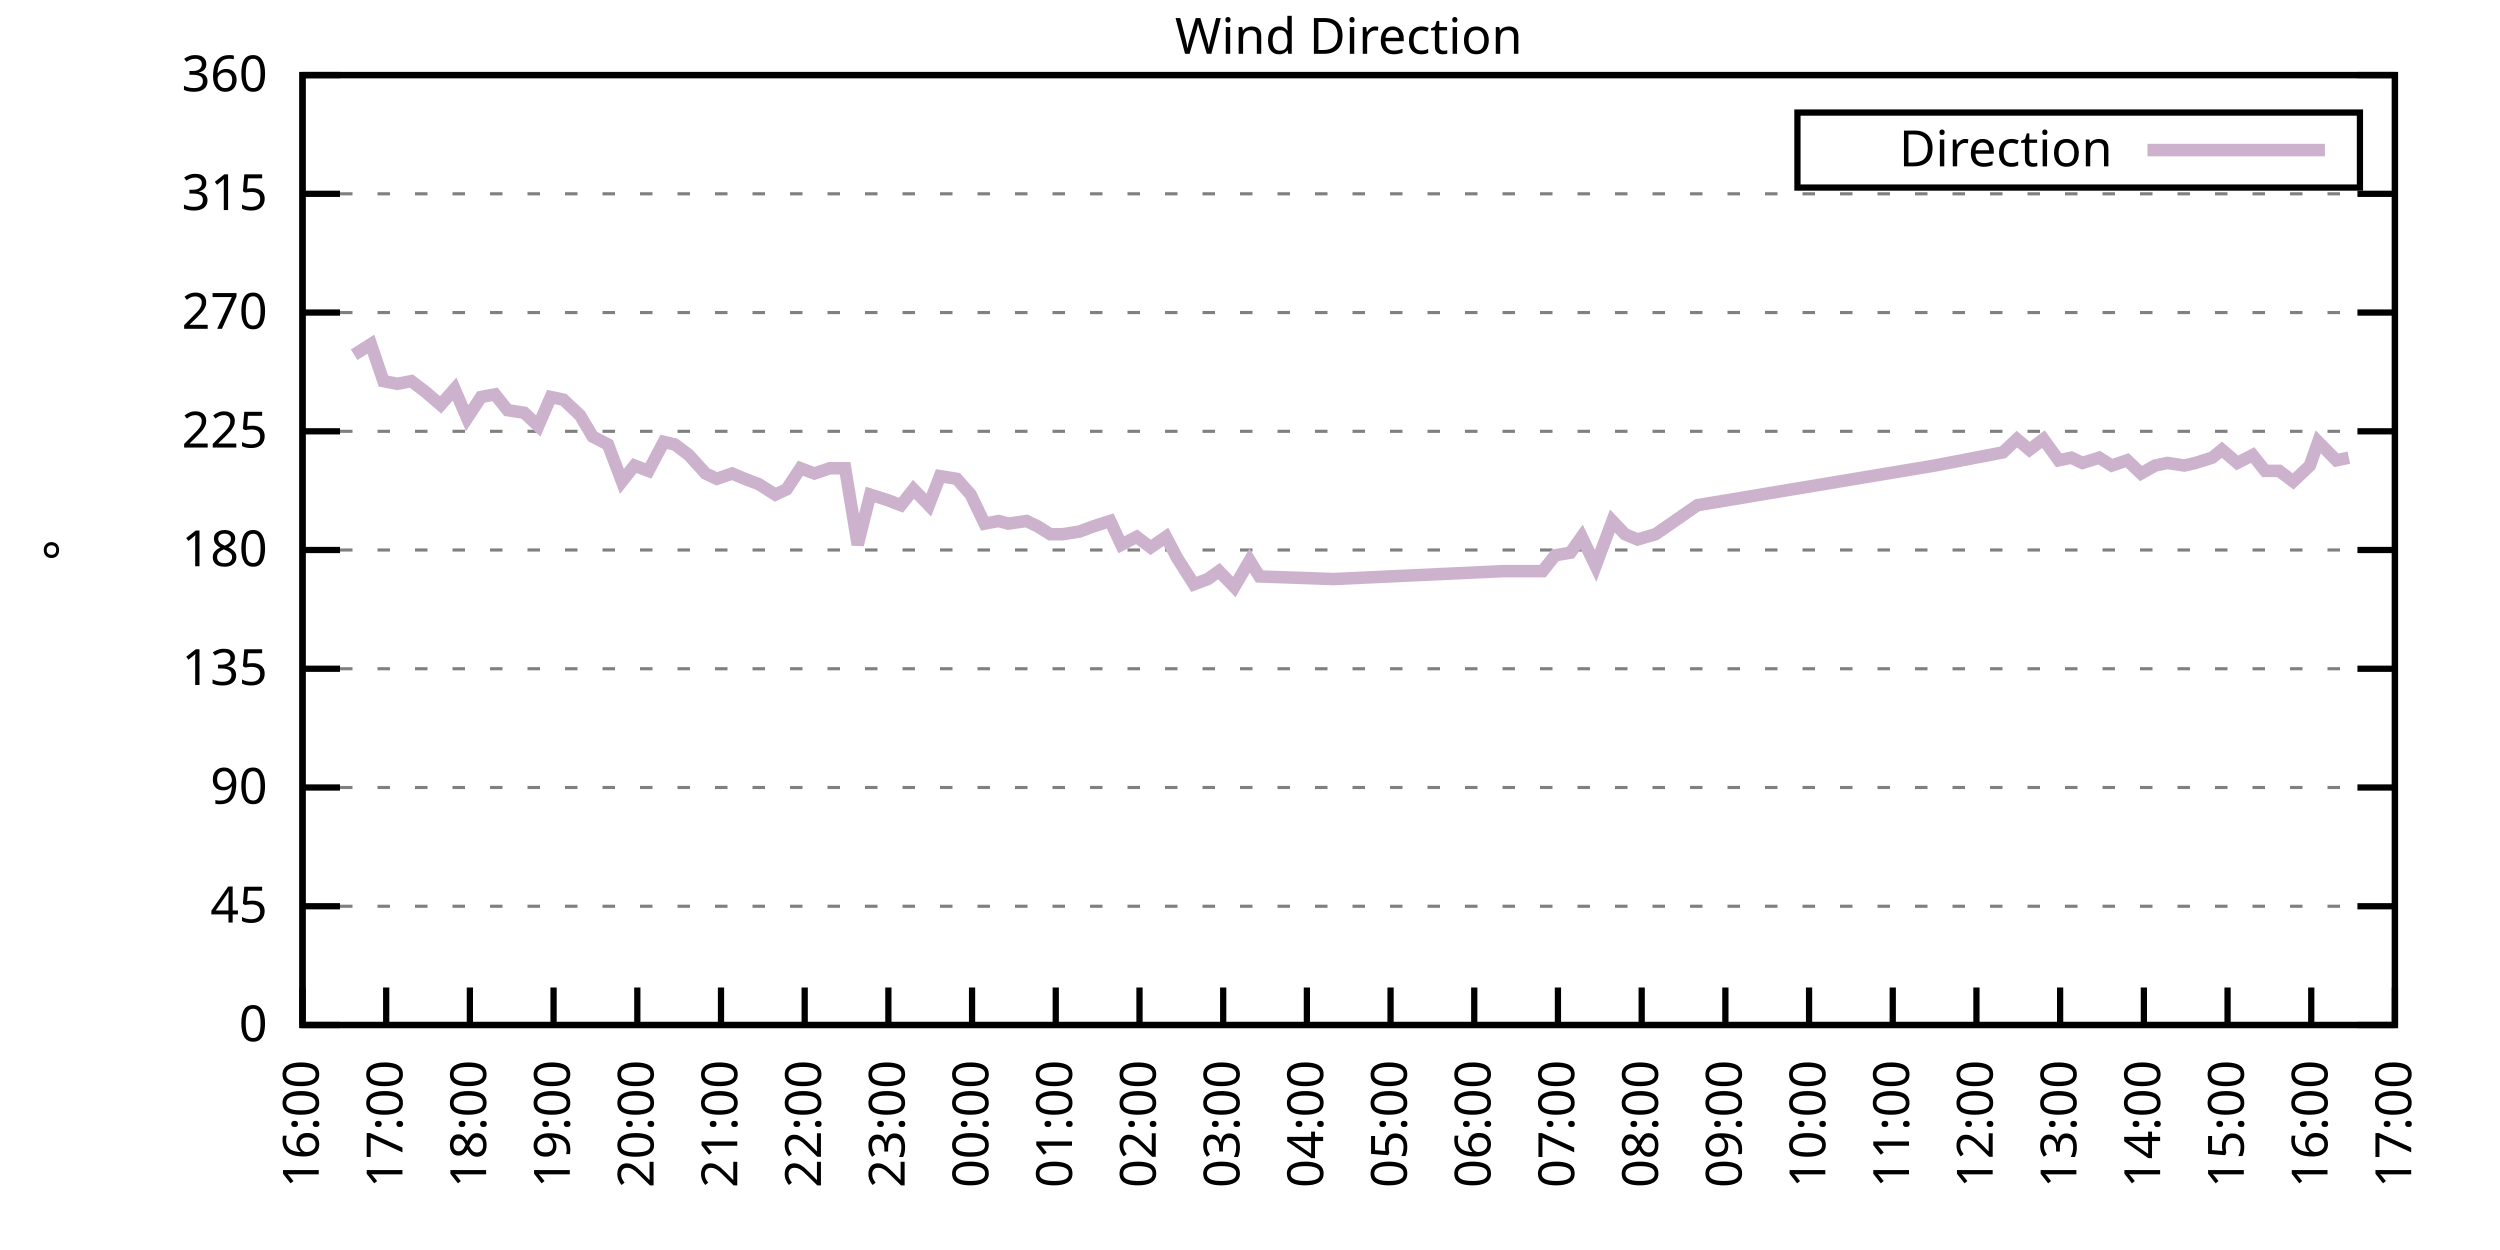
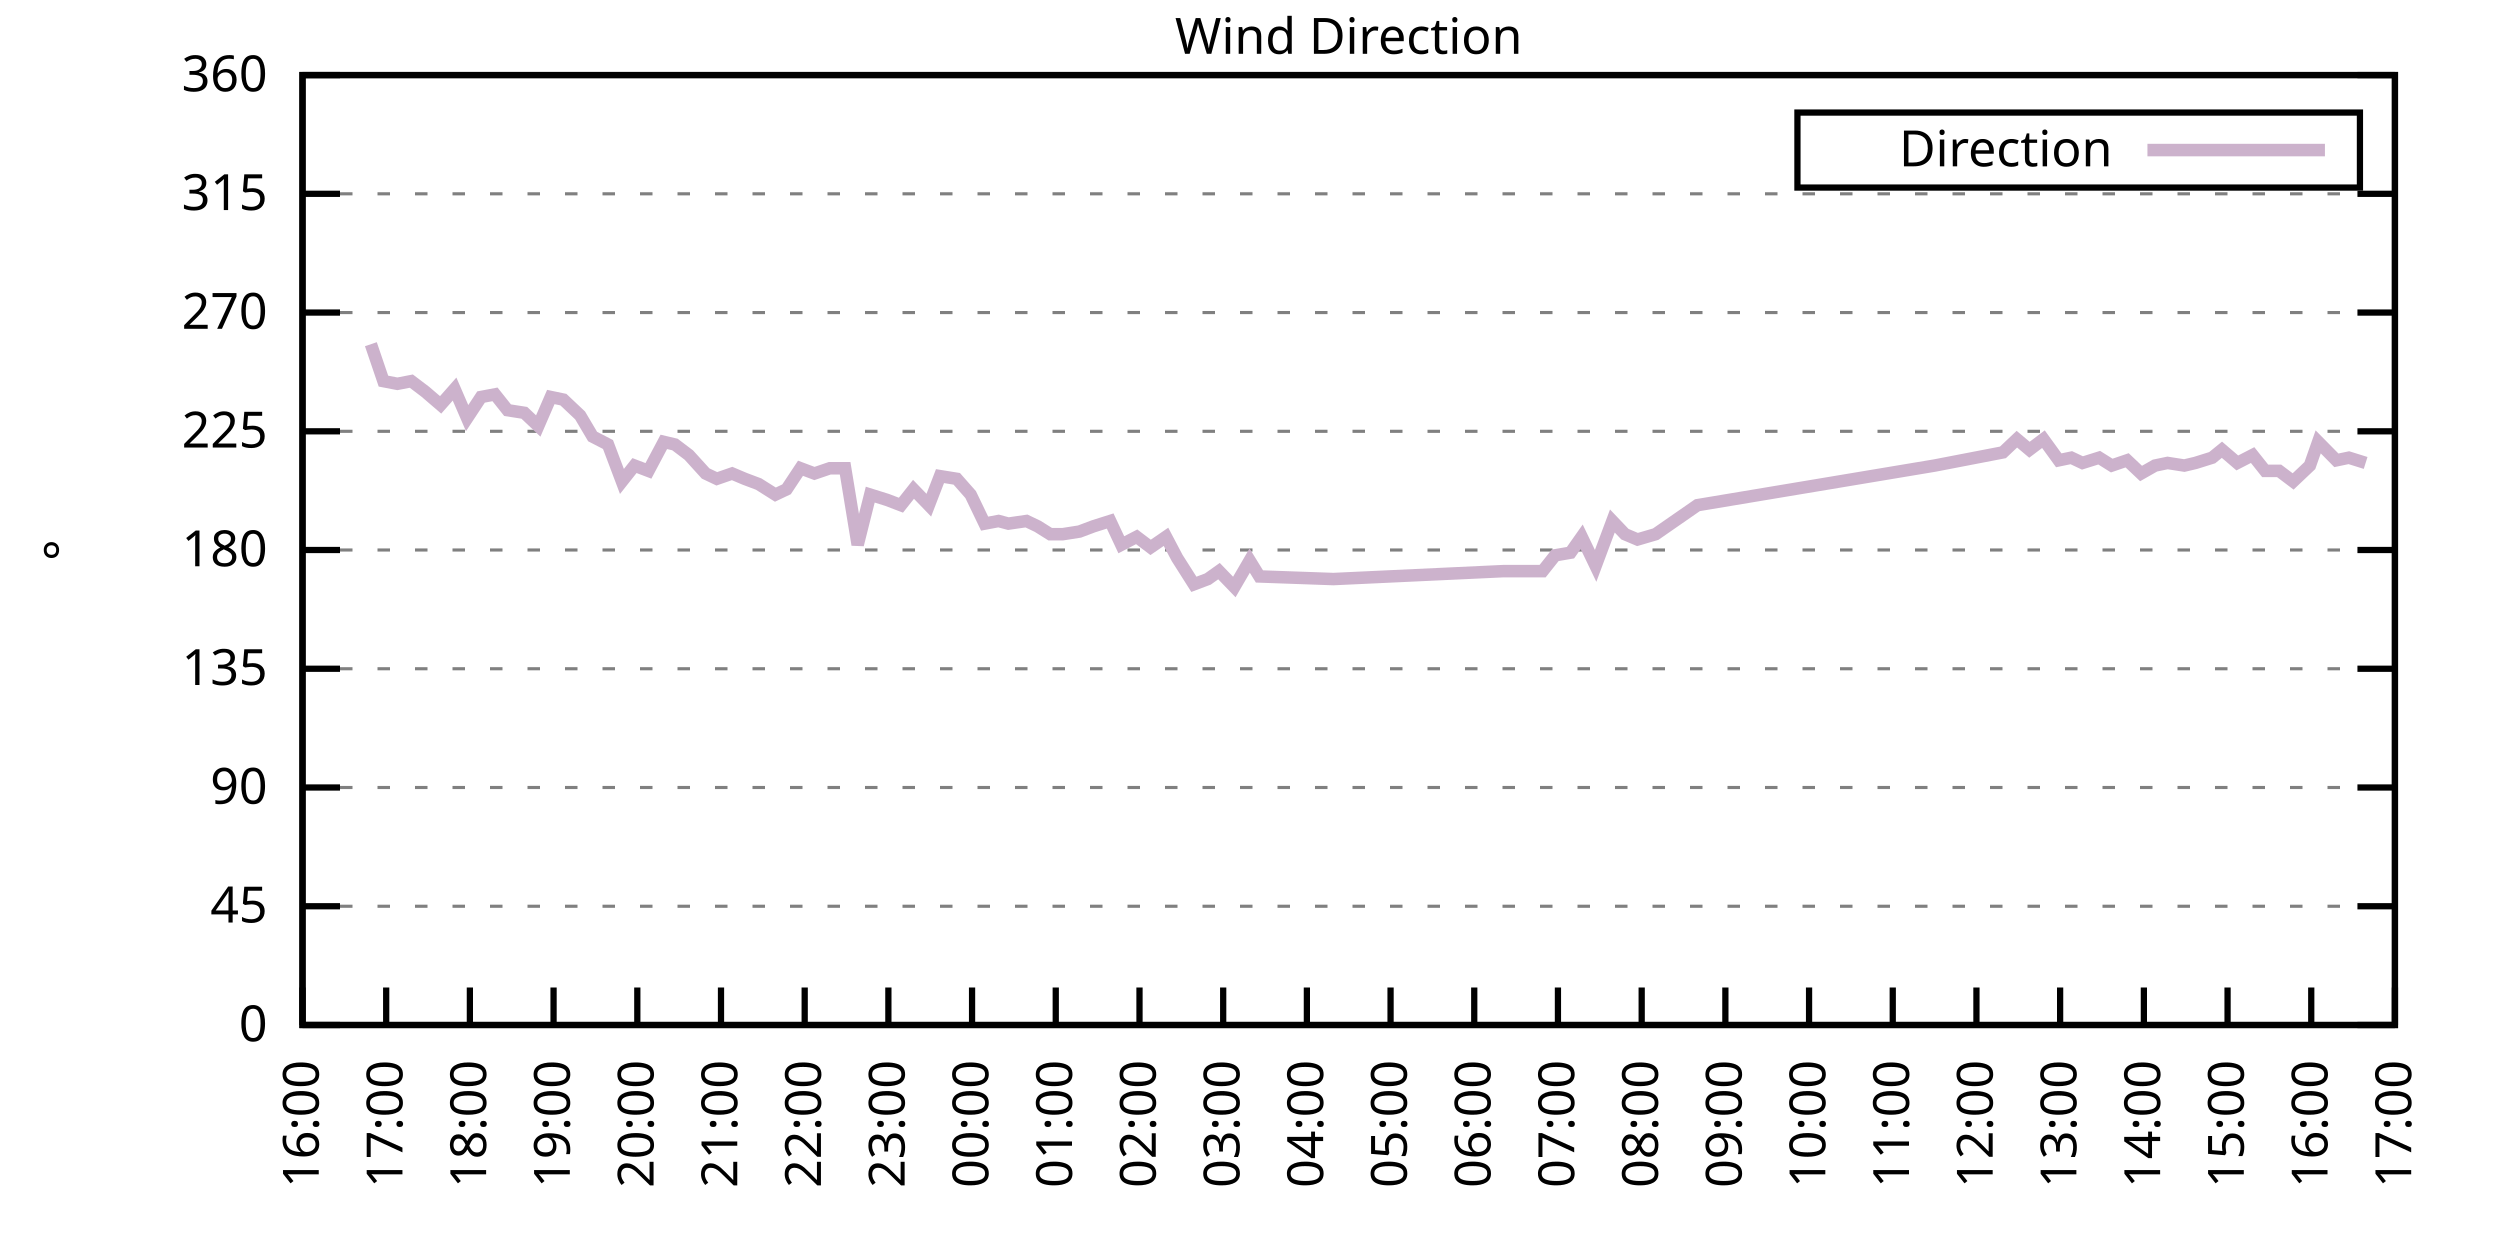
<svg xmlns="http://www.w3.org/2000/svg" xmlns:xlink="http://www.w3.org/1999/xlink" width="400" height="200" viewBox="0 0 400 200">
  <g id="gnuplot_canvas">
    <rect x="0" y="0" width="400" height="200" fill="none" />
    <defs>
      <circle id="gpDot" r="0.5" stroke-width="0.5" stroke="currentColor" />
      <path id="gpPt0" stroke-width="0.333" stroke="currentColor" d="M-1,0 h2 M0,-1 v2" />
      <path id="gpPt1" stroke-width="0.333" stroke="currentColor" d="M-1,-1 L1,1 M1,-1 L-1,1" />
      <path id="gpPt2" stroke-width="0.333" stroke="currentColor" d="M-1,0 L1,0 M0,-1 L0,1 M-1,-1 L1,1 M-1,1 L1,-1" />
      <rect id="gpPt3" stroke-width="0.333" stroke="currentColor" x="-1" y="-1" width="2" height="2" />
      <rect id="gpPt4" stroke-width="0.333" stroke="currentColor" fill="currentColor" x="-1" y="-1" width="2" height="2" />
      <circle id="gpPt5" stroke-width="0.333" stroke="currentColor" cx="0" cy="0" r="1" />
      <use xlink:href="#gpPt5" id="gpPt6" fill="currentColor" stroke="none" />
      <path id="gpPt7" stroke-width="0.333" stroke="currentColor" d="M0,-1.33 L-1.33,0.67 L1.33,0.67 z" />
      <use xlink:href="#gpPt7" id="gpPt8" fill="currentColor" stroke="none" />
      <use xlink:href="#gpPt7" id="gpPt9" stroke="currentColor" transform="rotate(180)" />
      <use xlink:href="#gpPt9" id="gpPt10" fill="currentColor" stroke="none" />
      <use xlink:href="#gpPt3" id="gpPt11" stroke="currentColor" transform="rotate(45)" />
      <use xlink:href="#gpPt11" id="gpPt12" fill="currentColor" stroke="none" />
      <path id="gpPt13" stroke-width="0.333" stroke="currentColor" d="M0,1.330 L1.265,0.411 L0.782,-1.067 L-0.782,-1.076 L-1.265,0.411 z" />
      <use xlink:href="#gpPt13" id="gpPt14" fill="currentColor" stroke="none" />
      <filter id="textbox" filterUnits="objectBoundingBox" x="0" y="0" height="1" width="1">
        <feFlood flood-color="white" flood-opacity="1" result="bgnd" />
        <feComposite in="SourceGraphic" in2="bgnd" operator="atop" />
      </filter>
      <filter id="greybox" filterUnits="objectBoundingBox" x="0" y="0" height="1" width="1">
        <feFlood flood-color="lightgrey" flood-opacity="1" result="grey" />
        <feComposite in="SourceGraphic" in2="grey" operator="atop" />
      </filter>
    </defs>
    <g fill="none" color="white" stroke="currentColor" stroke-width="1.00" stroke-linecap="butt" stroke-linejoin="miter">
</g>
    <g fill="none" color="black" stroke="currentColor" stroke-width="1.00" stroke-linecap="butt" stroke-linejoin="miter">
      <g stroke="none" shape-rendering="crispEdges">
        <polygon fill="rgb(255, 255, 255)" points="48.40,164.00 383.18,164.00 383.18,12.02 48.40,12.02 " />
      </g>
    </g>
    <g fill="none" color="black" stroke="currentColor" stroke-width="1.00" stroke-linecap="butt" stroke-linejoin="miter">
</g>
    <g fill="none" color="black" stroke="black" stroke-width="0.50" stroke-linecap="butt" stroke-linejoin="miter">
</g>
    <g fill="none" color="gray" stroke="currentColor" stroke-width="0.50" stroke-linecap="butt" stroke-linejoin="miter">
      <path stroke="gray" stroke-dasharray="2,4" class="gridline" d="M48.40,164.00 L383.19,164.00  " />
    </g>
    <g fill="none" color="gray" stroke="gray" stroke-width="1.00" stroke-linecap="butt" stroke-linejoin="miter">
</g>
    <g fill="none" color="black" stroke="currentColor" stroke-width="1.00" stroke-linecap="butt" stroke-linejoin="miter">
      <path stroke="black" d="M48.40,164.00 L54.40,164.00 M383.19,164.00 L377.19,164.00  " />
      <g transform="translate(42.80,166.60)" stroke="none" fill="black" font-family="Sans" font-size="8.00" text-anchor="end">
        <text>
          <tspan font-family="Sans"> 0</tspan>
        </text>
      </g>
    </g>
    <g fill="none" color="black" stroke="currentColor" stroke-width="1.00" stroke-linecap="butt" stroke-linejoin="miter">
</g>
    <g fill="none" color="black" stroke="black" stroke-width="0.50" stroke-linecap="butt" stroke-linejoin="miter">
</g>
    <g fill="none" color="gray" stroke="currentColor" stroke-width="0.50" stroke-linecap="butt" stroke-linejoin="miter">
      <path stroke="gray" stroke-dasharray="2,4" class="gridline" d="M48.40,145.00 L383.19,145.00  " />
    </g>
    <g fill="none" color="gray" stroke="gray" stroke-width="1.00" stroke-linecap="butt" stroke-linejoin="miter">
</g>
    <g fill="none" color="black" stroke="currentColor" stroke-width="1.00" stroke-linecap="butt" stroke-linejoin="miter">
      <path stroke="black" d="M48.40,145.00 L54.40,145.00 M383.19,145.00 L377.19,145.00  " />
      <g transform="translate(42.80,147.60)" stroke="none" fill="black" font-family="Sans" font-size="8.00" text-anchor="end">
        <text>
          <tspan font-family="Sans"> 45</tspan>
        </text>
      </g>
    </g>
    <g fill="none" color="black" stroke="currentColor" stroke-width="1.00" stroke-linecap="butt" stroke-linejoin="miter">
</g>
    <g fill="none" color="black" stroke="black" stroke-width="0.50" stroke-linecap="butt" stroke-linejoin="miter">
</g>
    <g fill="none" color="gray" stroke="currentColor" stroke-width="0.50" stroke-linecap="butt" stroke-linejoin="miter">
      <path stroke="gray" stroke-dasharray="2,4" class="gridline" d="M48.40,126.00 L383.19,126.00  " />
    </g>
    <g fill="none" color="gray" stroke="gray" stroke-width="1.00" stroke-linecap="butt" stroke-linejoin="miter">
</g>
    <g fill="none" color="black" stroke="currentColor" stroke-width="1.00" stroke-linecap="butt" stroke-linejoin="miter">
      <path stroke="black" d="M48.40,126.00 L54.40,126.00 M383.19,126.00 L377.19,126.00  " />
      <g transform="translate(42.80,128.60)" stroke="none" fill="black" font-family="Sans" font-size="8.00" text-anchor="end">
        <text>
          <tspan font-family="Sans"> 90</tspan>
        </text>
      </g>
    </g>
    <g fill="none" color="black" stroke="currentColor" stroke-width="1.00" stroke-linecap="butt" stroke-linejoin="miter">
</g>
    <g fill="none" color="black" stroke="black" stroke-width="0.50" stroke-linecap="butt" stroke-linejoin="miter">
</g>
    <g fill="none" color="gray" stroke="currentColor" stroke-width="0.50" stroke-linecap="butt" stroke-linejoin="miter">
      <path stroke="gray" stroke-dasharray="2,4" class="gridline" d="M48.40,107.00 L383.19,107.00  " />
    </g>
    <g fill="none" color="gray" stroke="gray" stroke-width="1.00" stroke-linecap="butt" stroke-linejoin="miter">
</g>
    <g fill="none" color="black" stroke="currentColor" stroke-width="1.00" stroke-linecap="butt" stroke-linejoin="miter">
      <path stroke="black" d="M48.40,107.00 L54.40,107.00 M383.19,107.00 L377.19,107.00  " />
      <g transform="translate(42.80,109.60)" stroke="none" fill="black" font-family="Sans" font-size="8.00" text-anchor="end">
        <text>
          <tspan font-family="Sans"> 135</tspan>
        </text>
      </g>
    </g>
    <g fill="none" color="black" stroke="currentColor" stroke-width="1.00" stroke-linecap="butt" stroke-linejoin="miter">
</g>
    <g fill="none" color="black" stroke="black" stroke-width="0.50" stroke-linecap="butt" stroke-linejoin="miter">
</g>
    <g fill="none" color="gray" stroke="currentColor" stroke-width="0.50" stroke-linecap="butt" stroke-linejoin="miter">
      <path stroke="gray" stroke-dasharray="2,4" class="gridline" d="M48.40,88.00 L383.19,88.00  " />
    </g>
    <g fill="none" color="gray" stroke="gray" stroke-width="1.00" stroke-linecap="butt" stroke-linejoin="miter">
</g>
    <g fill="none" color="black" stroke="currentColor" stroke-width="1.00" stroke-linecap="butt" stroke-linejoin="miter">
      <path stroke="black" d="M48.40,88.00 L54.40,88.00 M383.19,88.00 L377.19,88.00  " />
      <g transform="translate(42.80,90.60)" stroke="none" fill="black" font-family="Sans" font-size="8.00" text-anchor="end">
        <text>
          <tspan font-family="Sans"> 180</tspan>
        </text>
      </g>
    </g>
    <g fill="none" color="black" stroke="currentColor" stroke-width="1.00" stroke-linecap="butt" stroke-linejoin="miter">
</g>
    <g fill="none" color="black" stroke="black" stroke-width="0.50" stroke-linecap="butt" stroke-linejoin="miter">
</g>
    <g fill="none" color="gray" stroke="currentColor" stroke-width="0.50" stroke-linecap="butt" stroke-linejoin="miter">
      <path stroke="gray" stroke-dasharray="2,4" class="gridline" d="M48.40,69.01 L383.19,69.01  " />
    </g>
    <g fill="none" color="gray" stroke="gray" stroke-width="1.00" stroke-linecap="butt" stroke-linejoin="miter">
</g>
    <g fill="none" color="black" stroke="currentColor" stroke-width="1.00" stroke-linecap="butt" stroke-linejoin="miter">
      <path stroke="black" d="M48.40,69.01 L54.40,69.01 M383.19,69.01 L377.19,69.01  " />
      <g transform="translate(42.80,71.61)" stroke="none" fill="black" font-family="Sans" font-size="8.00" text-anchor="end">
        <text>
          <tspan font-family="Sans"> 225</tspan>
        </text>
      </g>
    </g>
    <g fill="none" color="black" stroke="currentColor" stroke-width="1.00" stroke-linecap="butt" stroke-linejoin="miter">
</g>
    <g fill="none" color="black" stroke="black" stroke-width="0.50" stroke-linecap="butt" stroke-linejoin="miter">
</g>
    <g fill="none" color="gray" stroke="currentColor" stroke-width="0.50" stroke-linecap="butt" stroke-linejoin="miter">
      <path stroke="gray" stroke-dasharray="2,4" class="gridline" d="M48.40,50.01 L383.19,50.01  " />
    </g>
    <g fill="none" color="gray" stroke="gray" stroke-width="1.00" stroke-linecap="butt" stroke-linejoin="miter">
</g>
    <g fill="none" color="black" stroke="currentColor" stroke-width="1.00" stroke-linecap="butt" stroke-linejoin="miter">
      <path stroke="black" d="M48.40,50.01 L54.40,50.01 M383.19,50.01 L377.19,50.01  " />
      <g transform="translate(42.80,52.61)" stroke="none" fill="black" font-family="Sans" font-size="8.00" text-anchor="end">
        <text>
          <tspan font-family="Sans"> 270</tspan>
        </text>
      </g>
    </g>
    <g fill="none" color="black" stroke="currentColor" stroke-width="1.00" stroke-linecap="butt" stroke-linejoin="miter">
</g>
    <g fill="none" color="black" stroke="black" stroke-width="0.50" stroke-linecap="butt" stroke-linejoin="miter">
</g>
    <g fill="none" color="gray" stroke="currentColor" stroke-width="0.50" stroke-linecap="butt" stroke-linejoin="miter">
      <path stroke="gray" stroke-dasharray="2,4" class="gridline" d="M48.40,31.01 L383.19,31.01  " />
    </g>
    <g fill="none" color="gray" stroke="gray" stroke-width="1.00" stroke-linecap="butt" stroke-linejoin="miter">
</g>
    <g fill="none" color="black" stroke="currentColor" stroke-width="1.00" stroke-linecap="butt" stroke-linejoin="miter">
      <path stroke="black" d="M48.40,31.01 L54.40,31.01 M383.19,31.01 L377.19,31.01  " />
      <g transform="translate(42.80,33.61)" stroke="none" fill="black" font-family="Sans" font-size="8.00" text-anchor="end">
        <text>
          <tspan font-family="Sans"> 315</tspan>
        </text>
      </g>
    </g>
    <g fill="none" color="black" stroke="currentColor" stroke-width="1.00" stroke-linecap="butt" stroke-linejoin="miter">
</g>
    <g fill="none" color="black" stroke="black" stroke-width="0.50" stroke-linecap="butt" stroke-linejoin="miter">
</g>
    <g fill="none" color="gray" stroke="currentColor" stroke-width="0.50" stroke-linecap="butt" stroke-linejoin="miter">
      <path stroke="gray" stroke-dasharray="2,4" class="gridline" d="M48.40,12.01 L383.19,12.01  " />
    </g>
    <g fill="none" color="gray" stroke="gray" stroke-width="1.00" stroke-linecap="butt" stroke-linejoin="miter">
</g>
    <g fill="none" color="black" stroke="currentColor" stroke-width="1.00" stroke-linecap="butt" stroke-linejoin="miter">
      <path stroke="black" d="M48.40,12.01 L54.40,12.01 M383.19,12.01 L377.19,12.01  " />
      <g transform="translate(42.80,14.61)" stroke="none" fill="black" font-family="Sans" font-size="8.00" text-anchor="end">
        <text>
          <tspan font-family="Sans"> 360</tspan>
        </text>
      </g>
    </g>
    <g fill="none" color="black" stroke="currentColor" stroke-width="1.00" stroke-linecap="butt" stroke-linejoin="miter">
      <path stroke="black" d="M48.40,164.00 L48.40,158.00  " />
      <g transform="translate(51.00,169.60) rotate(270.00)" stroke="none" fill="black" font-family="Sans" font-size="8.00" text-anchor="end">
        <text>
          <tspan font-family="Sans">16:00</tspan>
        </text>
      </g>
    </g>
    <g fill="none" color="black" stroke="currentColor" stroke-width="1.00" stroke-linecap="butt" stroke-linejoin="miter">
      <path stroke="black" d="M61.79,164.00 L61.79,158.00  " />
      <g transform="translate(64.39,169.60) rotate(270.00)" stroke="none" fill="black" font-family="Sans" font-size="8.00" text-anchor="end">
        <text>
          <tspan font-family="Sans">17:00</tspan>
        </text>
      </g>
    </g>
    <g fill="none" color="black" stroke="currentColor" stroke-width="1.00" stroke-linecap="butt" stroke-linejoin="miter">
      <path stroke="black" d="M75.18,164.00 L75.18,158.00  " />
      <g transform="translate(77.78,169.60) rotate(270.00)" stroke="none" fill="black" font-family="Sans" font-size="8.00" text-anchor="end">
        <text>
          <tspan font-family="Sans">18:00</tspan>
        </text>
      </g>
    </g>
    <g fill="none" color="black" stroke="currentColor" stroke-width="1.00" stroke-linecap="butt" stroke-linejoin="miter">
      <path stroke="black" d="M88.57,164.00 L88.57,158.00  " />
      <g transform="translate(91.17,169.60) rotate(270.00)" stroke="none" fill="black" font-family="Sans" font-size="8.00" text-anchor="end">
        <text>
          <tspan font-family="Sans">19:00</tspan>
        </text>
      </g>
    </g>
    <g fill="none" color="black" stroke="currentColor" stroke-width="1.00" stroke-linecap="butt" stroke-linejoin="miter">
      <path stroke="black" d="M101.97,164.00 L101.97,158.00  " />
      <g transform="translate(104.57,169.60) rotate(270.00)" stroke="none" fill="black" font-family="Sans" font-size="8.00" text-anchor="end">
        <text>
          <tspan font-family="Sans">20:00</tspan>
        </text>
      </g>
    </g>
    <g fill="none" color="black" stroke="currentColor" stroke-width="1.00" stroke-linecap="butt" stroke-linejoin="miter">
      <path stroke="black" d="M115.36,164.00 L115.36,158.00  " />
      <g transform="translate(117.96,169.60) rotate(270.00)" stroke="none" fill="black" font-family="Sans" font-size="8.00" text-anchor="end">
        <text>
          <tspan font-family="Sans">21:00</tspan>
        </text>
      </g>
    </g>
    <g fill="none" color="black" stroke="currentColor" stroke-width="1.00" stroke-linecap="butt" stroke-linejoin="miter">
      <path stroke="black" d="M128.75,164.00 L128.75,158.00  " />
      <g transform="translate(131.35,169.60) rotate(270.00)" stroke="none" fill="black" font-family="Sans" font-size="8.00" text-anchor="end">
        <text>
          <tspan font-family="Sans">22:00</tspan>
        </text>
      </g>
    </g>
    <g fill="none" color="black" stroke="currentColor" stroke-width="1.00" stroke-linecap="butt" stroke-linejoin="miter">
      <path stroke="black" d="M142.14,164.00 L142.14,158.00  " />
      <g transform="translate(144.74,169.60) rotate(270.00)" stroke="none" fill="black" font-family="Sans" font-size="8.00" text-anchor="end">
        <text>
          <tspan font-family="Sans">23:00</tspan>
        </text>
      </g>
    </g>
    <g fill="none" color="black" stroke="currentColor" stroke-width="1.00" stroke-linecap="butt" stroke-linejoin="miter">
      <path stroke="black" d="M155.53,164.00 L155.53,158.00  " />
      <g transform="translate(158.13,169.60) rotate(270.00)" stroke="none" fill="black" font-family="Sans" font-size="8.00" text-anchor="end">
        <text>
          <tspan font-family="Sans">00:00</tspan>
        </text>
      </g>
    </g>
    <g fill="none" color="black" stroke="currentColor" stroke-width="1.00" stroke-linecap="butt" stroke-linejoin="miter">
      <path stroke="black" d="M168.92,164.00 L168.92,158.00  " />
      <g transform="translate(171.52,169.60) rotate(270.00)" stroke="none" fill="black" font-family="Sans" font-size="8.00" text-anchor="end">
        <text>
          <tspan font-family="Sans">01:00</tspan>
        </text>
      </g>
    </g>
    <g fill="none" color="black" stroke="currentColor" stroke-width="1.00" stroke-linecap="butt" stroke-linejoin="miter">
      <path stroke="black" d="M182.32,164.00 L182.32,158.00  " />
      <g transform="translate(184.92,169.60) rotate(270.00)" stroke="none" fill="black" font-family="Sans" font-size="8.00" text-anchor="end">
        <text>
          <tspan font-family="Sans">02:00</tspan>
        </text>
      </g>
    </g>
    <g fill="none" color="black" stroke="currentColor" stroke-width="1.00" stroke-linecap="butt" stroke-linejoin="miter">
      <path stroke="black" d="M195.71,164.00 L195.71,158.00  " />
      <g transform="translate(198.31,169.60) rotate(270.00)" stroke="none" fill="black" font-family="Sans" font-size="8.00" text-anchor="end">
        <text>
          <tspan font-family="Sans">03:00</tspan>
        </text>
      </g>
    </g>
    <g fill="none" color="black" stroke="currentColor" stroke-width="1.00" stroke-linecap="butt" stroke-linejoin="miter">
      <path stroke="black" d="M209.10,164.00 L209.10,158.00  " />
      <g transform="translate(211.70,169.60) rotate(270.00)" stroke="none" fill="black" font-family="Sans" font-size="8.00" text-anchor="end">
        <text>
          <tspan font-family="Sans">04:00</tspan>
        </text>
      </g>
    </g>
    <g fill="none" color="black" stroke="currentColor" stroke-width="1.00" stroke-linecap="butt" stroke-linejoin="miter">
      <path stroke="black" d="M222.49,164.00 L222.49,158.00  " />
      <g transform="translate(225.09,169.60) rotate(270.00)" stroke="none" fill="black" font-family="Sans" font-size="8.00" text-anchor="end">
        <text>
          <tspan font-family="Sans">05:00</tspan>
        </text>
      </g>
    </g>
    <g fill="none" color="black" stroke="currentColor" stroke-width="1.00" stroke-linecap="butt" stroke-linejoin="miter">
      <path stroke="black" d="M235.88,164.00 L235.88,158.00  " />
      <g transform="translate(238.48,169.60) rotate(270.00)" stroke="none" fill="black" font-family="Sans" font-size="8.00" text-anchor="end">
        <text>
          <tspan font-family="Sans">06:00</tspan>
        </text>
      </g>
    </g>
    <g fill="none" color="black" stroke="currentColor" stroke-width="1.00" stroke-linecap="butt" stroke-linejoin="miter">
      <path stroke="black" d="M249.27,164.00 L249.27,158.00  " />
      <g transform="translate(251.87,169.60) rotate(270.00)" stroke="none" fill="black" font-family="Sans" font-size="8.00" text-anchor="end">
        <text>
          <tspan font-family="Sans">07:00</tspan>
        </text>
      </g>
    </g>
    <g fill="none" color="black" stroke="currentColor" stroke-width="1.00" stroke-linecap="butt" stroke-linejoin="miter">
      <path stroke="black" d="M262.67,164.00 L262.67,158.00  " />
      <g transform="translate(265.27,169.60) rotate(270.00)" stroke="none" fill="black" font-family="Sans" font-size="8.00" text-anchor="end">
        <text>
          <tspan font-family="Sans">08:00</tspan>
        </text>
      </g>
    </g>
    <g fill="none" color="black" stroke="currentColor" stroke-width="1.00" stroke-linecap="butt" stroke-linejoin="miter">
      <path stroke="black" d="M276.06,164.00 L276.06,158.00  " />
      <g transform="translate(278.66,169.60) rotate(270.00)" stroke="none" fill="black" font-family="Sans" font-size="8.00" text-anchor="end">
        <text>
          <tspan font-family="Sans">09:00</tspan>
        </text>
      </g>
    </g>
    <g fill="none" color="black" stroke="currentColor" stroke-width="1.00" stroke-linecap="butt" stroke-linejoin="miter">
      <path stroke="black" d="M289.45,164.00 L289.45,158.00  " />
      <g transform="translate(292.05,169.60) rotate(270.00)" stroke="none" fill="black" font-family="Sans" font-size="8.00" text-anchor="end">
        <text>
          <tspan font-family="Sans">10:00</tspan>
        </text>
      </g>
    </g>
    <g fill="none" color="black" stroke="currentColor" stroke-width="1.00" stroke-linecap="butt" stroke-linejoin="miter">
      <path stroke="black" d="M302.84,164.00 L302.84,158.00  " />
      <g transform="translate(305.44,169.60) rotate(270.00)" stroke="none" fill="black" font-family="Sans" font-size="8.00" text-anchor="end">
        <text>
          <tspan font-family="Sans">11:00</tspan>
        </text>
      </g>
    </g>
    <g fill="none" color="black" stroke="currentColor" stroke-width="1.00" stroke-linecap="butt" stroke-linejoin="miter">
      <path stroke="black" d="M316.23,164.00 L316.23,158.00  " />
      <g transform="translate(318.83,169.60) rotate(270.00)" stroke="none" fill="black" font-family="Sans" font-size="8.00" text-anchor="end">
        <text>
          <tspan font-family="Sans">12:00</tspan>
        </text>
      </g>
    </g>
    <g fill="none" color="black" stroke="currentColor" stroke-width="1.00" stroke-linecap="butt" stroke-linejoin="miter">
      <path stroke="black" d="M329.62,164.00 L329.62,158.00  " />
      <g transform="translate(332.22,169.60) rotate(270.00)" stroke="none" fill="black" font-family="Sans" font-size="8.00" text-anchor="end">
        <text>
          <tspan font-family="Sans">13:00</tspan>
        </text>
      </g>
    </g>
    <g fill="none" color="black" stroke="currentColor" stroke-width="1.00" stroke-linecap="butt" stroke-linejoin="miter">
      <path stroke="black" d="M343.02,164.00 L343.02,158.00  " />
      <g transform="translate(345.62,169.60) rotate(270.00)" stroke="none" fill="black" font-family="Sans" font-size="8.00" text-anchor="end">
        <text>
          <tspan font-family="Sans">14:00</tspan>
        </text>
      </g>
    </g>
    <g fill="none" color="black" stroke="currentColor" stroke-width="1.00" stroke-linecap="butt" stroke-linejoin="miter">
      <path stroke="black" d="M356.41,164.00 L356.41,158.00  " />
      <g transform="translate(359.01,169.60) rotate(270.00)" stroke="none" fill="black" font-family="Sans" font-size="8.00" text-anchor="end">
        <text>
          <tspan font-family="Sans">15:00</tspan>
        </text>
      </g>
    </g>
    <g fill="none" color="black" stroke="currentColor" stroke-width="1.00" stroke-linecap="butt" stroke-linejoin="miter">
      <path stroke="black" d="M369.80,164.00 L369.80,158.00  " />
      <g transform="translate(372.40,169.60) rotate(270.00)" stroke="none" fill="black" font-family="Sans" font-size="8.00" text-anchor="end">
        <text>
          <tspan font-family="Sans">16:00</tspan>
        </text>
      </g>
    </g>
    <g fill="none" color="black" stroke="currentColor" stroke-width="1.00" stroke-linecap="butt" stroke-linejoin="miter">
      <path stroke="black" d="M383.19,164.00 L383.19,158.00  " />
      <g transform="translate(385.79,169.60) rotate(270.00)" stroke="none" fill="black" font-family="Sans" font-size="8.00" text-anchor="end">
        <text>
          <tspan font-family="Sans">17:00</tspan>
        </text>
      </g>
    </g>
    <g fill="none" color="black" stroke="currentColor" stroke-width="1.00" stroke-linecap="butt" stroke-linejoin="miter">
</g>
    <g fill="none" color="black" stroke="currentColor" stroke-width="1.00" stroke-linecap="butt" stroke-linejoin="miter">
      <path stroke="black" d="M48.40,12.01 L48.40,164.00 L383.19,164.00 L383.19,12.01 L48.40,12.01 Z  " />
    </g>
    <g fill="none" color="black" stroke="currentColor" stroke-width="1.00" stroke-linecap="butt" stroke-linejoin="miter">
</g>
    <g fill="none" color="black" stroke="currentColor" stroke-width="1.00" stroke-linecap="butt" stroke-linejoin="miter">
      <path stroke="black" d="M287.59,30.01 L287.59,18.01 L377.59,18.01 L377.59,30.01 L287.59,30.01 Z  " />
    </g>
    <g id="Wind_direction_plot_1">
      <g fill="none" color="white" stroke="black" stroke-width="2.00" stroke-linecap="butt" stroke-linejoin="miter">
</g>
      <g fill="none" color="black" stroke="currentColor" stroke-width="2.00" stroke-linecap="butt" stroke-linejoin="miter">
        <g transform="translate(337.99,26.61)" stroke="none" fill="black" font-family="Sans" font-size="8.00" text-anchor="end">
          <text>
            <tspan font-family="Sans">Direction</tspan>
          </text>
        </g>
      </g>
      <g fill="none" color="black" stroke="currentColor" stroke-width="2.00" stroke-linecap="butt" stroke-linejoin="miter">
-         <path stroke="rgb(204, 178, 204)" d="M343.59,24.01 L371.99,24.01 M56.66,56.76 L59.34,55.07 L61.35,60.98 L63.58,61.41 L65.81,60.98 L68.04,62.67   L70.50,64.78 L72.73,62.25 L74.74,66.90 L76.97,63.52 L79.20,63.10 L81.21,65.63 L83.89,66.05 L86.12,68.16   L88.13,63.52 L90.14,63.94 L92.82,66.47 L94.82,69.85 L97.28,71.12 L99.51,77.03 L101.52,74.49 L103.75,75.34   L106.21,70.70 L107.99,71.12 L110.22,72.81 L112.90,75.76 L114.69,76.61 L117.14,75.76 L119.15,76.61 L121.38,77.45   L124.06,79.14 L125.85,78.29 L128.08,74.92 L130.31,75.76 L132.77,74.92 L135.22,74.92 L137.23,87.16 L139.24,79.14   L141.92,79.98 L144.15,80.83 L146.16,78.29 L148.61,80.83 L150.40,76.18 L153.08,76.61 L155.31,79.14 L157.54,83.78   L159.77,83.36 L161.34,83.78 L164.24,83.36 L166.02,84.21 L168.03,85.47 L170.04,85.47 L172.72,85.05 L174.95,84.21   L177.63,83.36 L179.41,87.16 L181.87,85.89 L184.10,87.58 L186.56,85.89 L188.34,89.27 L191.02,93.49 L193.25,92.65   L195.04,91.38 L197.49,93.92 L199.95,89.69 L201.51,92.23 L213.34,92.65 L240.57,91.38 L246.82,91.38 L248.83,88.85   L251.28,88.43 L253.07,85.89 L255.30,90.54 L257.98,83.36 L259.99,85.47 L262.00,86.32 L264.90,85.47 L271.59,80.83   L309.54,74.49 L320.47,72.38 L322.70,70.27 L324.71,71.96 L326.95,70.27 L329.40,73.65 L331.41,73.23 L333.19,74.07   L335.87,73.23 L337.88,74.49 L340.34,73.65 L342.57,75.76 L344.80,74.49 L346.81,74.07 L349.49,74.49 L351.27,74.07   L353.95,73.23 L355.51,71.96 L357.97,74.07 L360.42,72.81 L362.43,75.34 L364.66,75.34 L366.90,77.03 L369.58,74.49   L370.91,70.70 L373.82,73.65 L375.82,73.23  " />
+         <path stroke="rgb(204, 178, 204)" d="M343.59,24.01 L371.99,24.01 M59.34,55.07 L61.35,60.98 L63.58,61.41 L65.81,60.98 L68.04,62.67 L70.50,64.78   L72.73,62.25 L74.74,66.90 L76.97,63.52 L79.20,63.10 L81.21,65.63 L83.89,66.05 L86.12,68.16 L88.13,63.52   L90.14,63.94 L92.82,66.47 L94.82,69.85 L97.28,71.12 L99.51,77.03 L101.52,74.49 L103.75,75.34 L106.21,70.70   L107.99,71.12 L110.22,72.81 L112.90,75.76 L114.69,76.61 L117.14,75.76 L119.15,76.61 L121.38,77.45 L124.06,79.14   L125.85,78.29 L128.08,74.92 L130.31,75.76 L132.77,74.92 L135.22,74.92 L137.23,87.16 L139.24,79.14 L141.92,79.98   L144.15,80.83 L146.16,78.29 L148.61,80.83 L150.40,76.18 L153.08,76.61 L155.31,79.14 L157.54,83.78 L159.77,83.36   L161.34,83.78 L164.24,83.36 L166.02,84.21 L168.03,85.47 L170.04,85.47 L172.72,85.05 L174.95,84.21 L177.63,83.36   L179.41,87.16 L181.87,85.89 L184.10,87.58 L186.56,85.89 L188.34,89.27 L191.02,93.49 L193.25,92.65 L195.04,91.38   L197.49,93.92 L199.95,89.69 L201.51,92.23 L213.34,92.65 L240.57,91.38 L246.82,91.38 L248.83,88.85 L251.28,88.43   L253.07,85.89 L255.30,90.54 L257.98,83.36 L259.99,85.47 L262.00,86.32 L264.90,85.47 L271.59,80.83 L309.54,74.49   L320.47,72.38 L322.70,70.27 L324.71,71.96 L326.95,70.27 L329.40,73.65 L331.41,73.23 L333.19,74.07 L335.87,73.23   L337.88,74.49 L340.34,73.65 L342.57,75.76 L344.80,74.49 L346.81,74.07 L349.49,74.49 L351.27,74.07 L353.95,73.23   L355.51,71.96 L357.97,74.07 L360.42,72.81 L362.43,75.34 L364.66,75.34 L366.90,77.03 L369.58,74.49 L370.91,70.70   L373.82,73.65 L375.82,73.23 L378.50,74.07  " />
      </g>
    </g>
    <g fill="none" color="black" stroke="currentColor" stroke-width="2.00" stroke-linecap="butt" stroke-linejoin="miter">
</g>
    <g fill="none" color="black" stroke="black" stroke-width="1.00" stroke-linecap="butt" stroke-linejoin="miter">
</g>
    <g fill="none" color="black" stroke="currentColor" stroke-width="1.00" stroke-linecap="butt" stroke-linejoin="miter">
      <path stroke="black" d="M48.40,12.01 L48.40,164.00 L383.19,164.00 L383.19,12.01 L48.40,12.01 Z  " />
      <g transform="translate(12.80,88.01) rotate(270.00)" stroke="none" fill="black" font-family="Sans" font-size="8.00" text-anchor="middle">
        <text>
          <tspan font-family="Sans">°</tspan>
        </text>
      </g>
    </g>
    <g fill="none" color="black" stroke="currentColor" stroke-width="1.00" stroke-linecap="butt" stroke-linejoin="miter">
</g>
    <g fill="none" color="black" stroke="currentColor" stroke-width="1.00" stroke-linecap="butt" stroke-linejoin="miter">
      <g transform="translate(215.79,8.61)" stroke="none" fill="black" font-family="Sans" font-size="8.00" text-anchor="middle">
        <text>
          <tspan font-family="Sans">Wind Direction</tspan>
        </text>
      </g>
    </g>
    <g fill="none" color="black" stroke="currentColor" stroke-width="1.00" stroke-linecap="butt" stroke-linejoin="miter">
</g>
  </g>
</svg>
